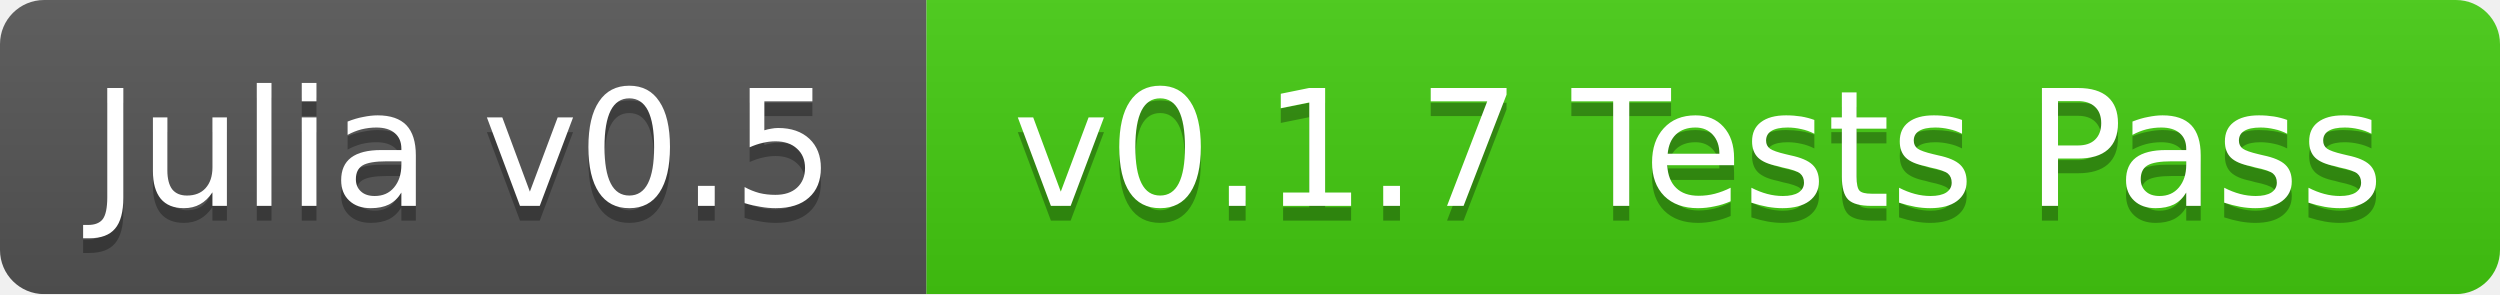
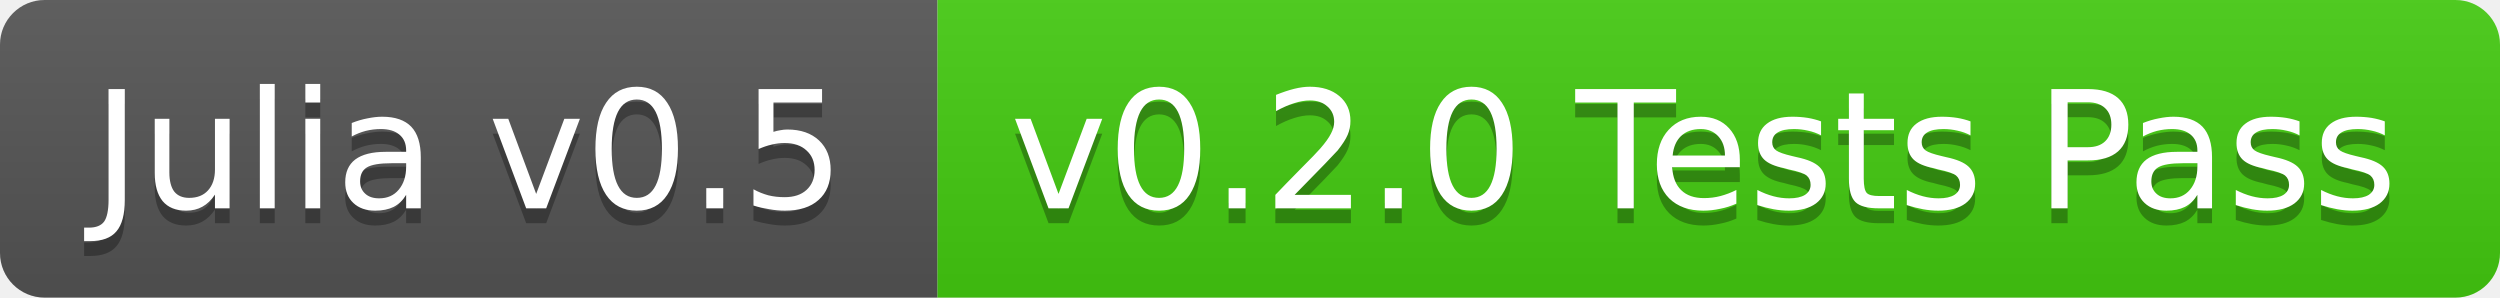
- <svg xmlns="http://www.w3.org/2000/svg" width="170" height="20">
+ <svg xmlns="http://www.w3.org/2000/svg" width="168" height="20">
  <linearGradient id="b" x2="0" y2="100%">
    <stop offset="0" stop-color="#bbb" stop-opacity=".1" />
    <stop offset="1" stop-opacity=".1" />
  </linearGradient>
-   <mask id="a">
-     <rect width="170" height="20" rx="3" fill="#fff" />
-   </mask>
-   <g mask="url(#a)">
+   <clipPath id="a">
+     <rect width="168" height="20" rx="3" fill="#fff" />
+   </clipPath>
+   <g clip-path="url(#a)">
    <path fill="#555" d="M0 0h63v20H0z" />
-     <path fill="#4c1" d="M63 0h107v20H63z" />
-     <path fill="url(#b)" d="M0 0h170v20H0z" />
+     <path fill="#4c1" d="M63 0h105v20H63z" />
+     <path fill="url(#b)" d="M0 0h168v20H0z" />
  </g>
  <g fill="#fff" text-anchor="middle" font-family="DejaVu Sans,Verdana,Geneva,sans-serif" font-size="11">
    <text x="31.5" y="15" fill="#010101" fill-opacity=".3">Julia v0.5</text>
    <text x="31.5" y="14">Julia v0.5</text>
-     <text x="115.5" y="15" fill="#010101" fill-opacity=".3">v0.1.7 Tests Pass</text>
-     <text x="115.5" y="14">v0.1.7 Tests Pass</text>
+     <text x="114.5" y="15" fill="#010101" fill-opacity=".3">v0.2.0 Tests Pass</text>
+     <text x="114.5" y="14">v0.2.0 Tests Pass</text>
  </g>
</svg>
